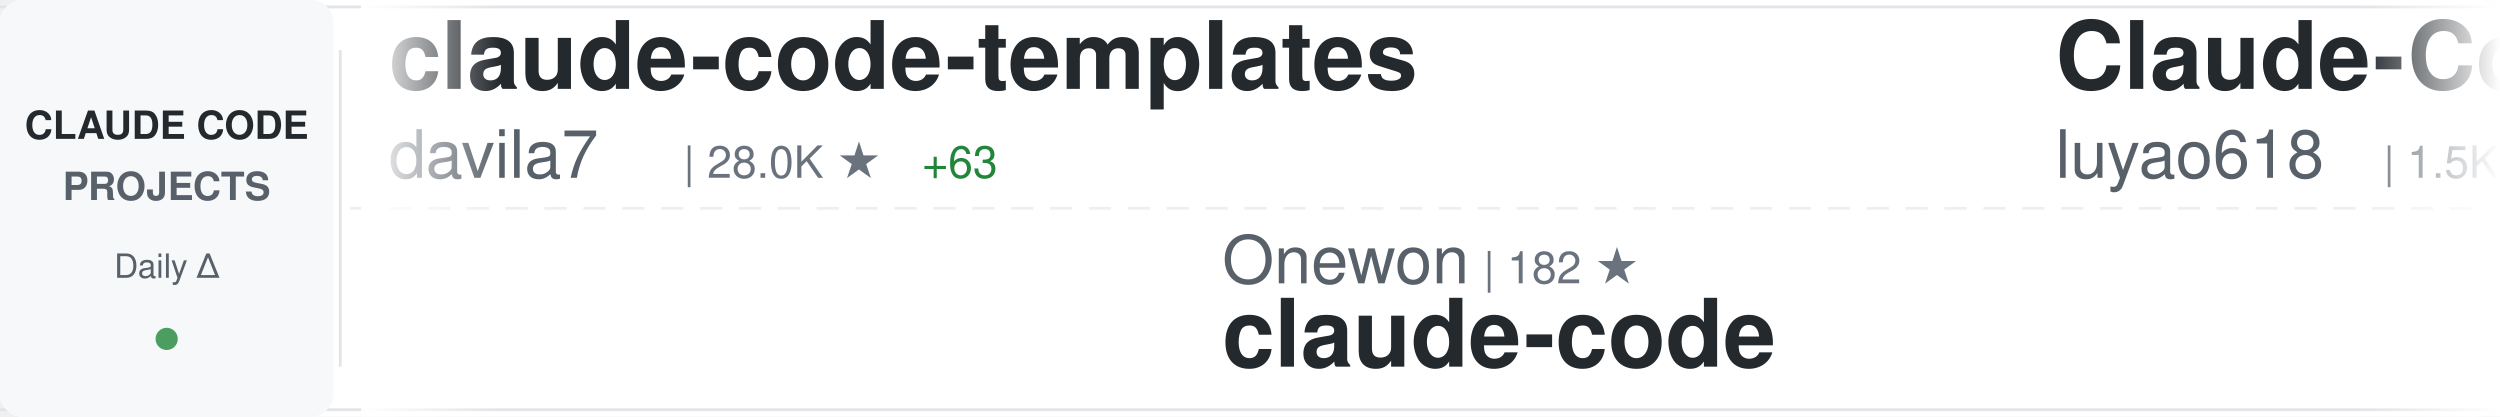
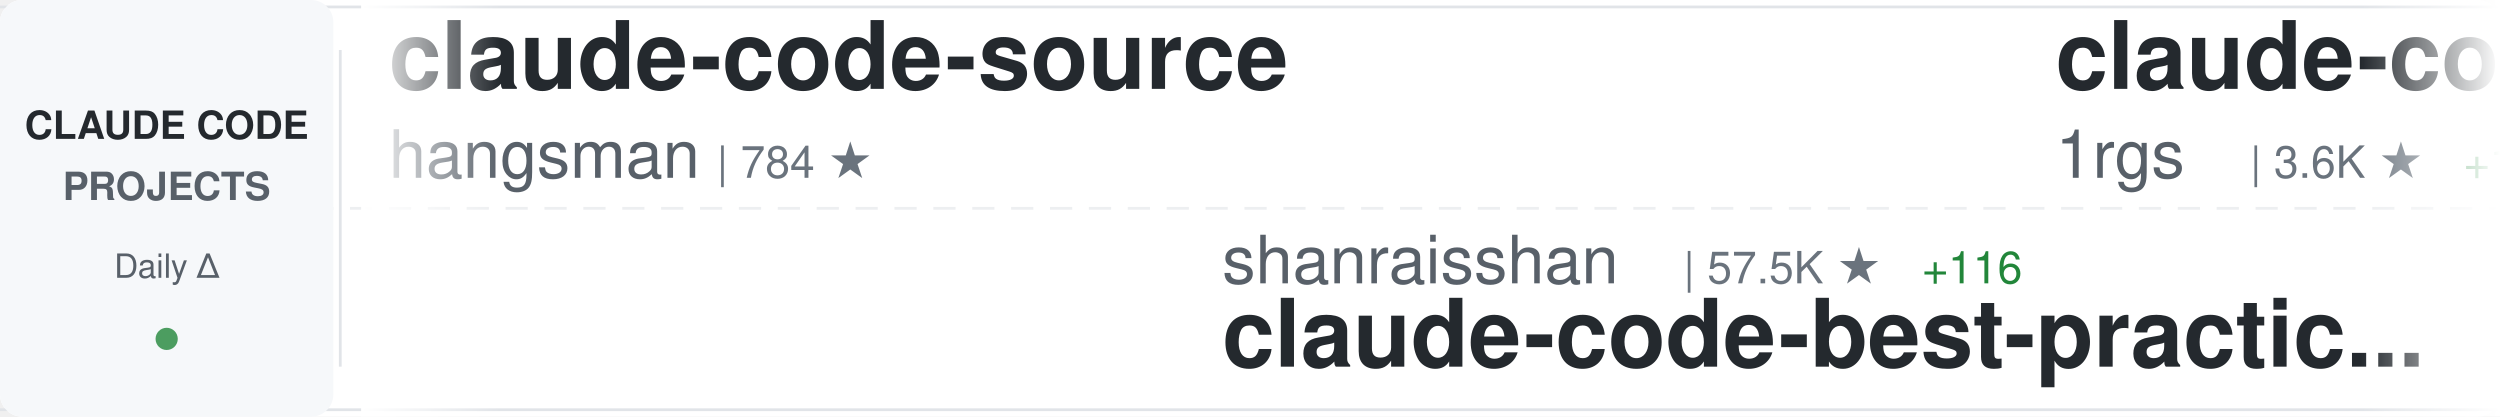
<svg xmlns="http://www.w3.org/2000/svg" width="900" height="150">
  <defs>
    <linearGradient id="awesomeLeftFade" x1="0%" y1="0%" x2="100%" y2="0%">
      <stop offset="0%" style="stop-color:#ffffff;stop-opacity:1" />
      <stop offset="100%" style="stop-color:#ffffff;stop-opacity:0" />
    </linearGradient>
    <linearGradient id="awesomeRightFade" x1="0%" y1="0%" x2="100%" y2="0%">
      <stop offset="0%" style="stop-color:#ffffff;stop-opacity:0" />
      <stop offset="100%" style="stop-color:#ffffff;stop-opacity:1" />
    </linearGradient>
  </defs>
  <rect width="900" height="150" fill="#ffffff" rx="8" />
  <rect x="0" y="2" width="900" height="1" fill="#e1e4e8" />
  <rect x="0" y="147" width="900" height="1" fill="#e1e4e8" />
  <line x1="0" y1="75" x2="900" y2="75" stroke="#e1e4e8" stroke-width="1" stroke-dasharray="8 6" opacity="0.6" />
  <rect x="0" y="0" width="120" height="150" fill="#f6f8fa" rx="8" />
  <text x="60" y="50" font-family="-apple-system, BlinkMacSystemFont, 'Segoe UI', Helvetica, Arial, sans-serif" font-size="14" font-weight="600" fill="#24292e" text-anchor="middle">CLAUDE CODE</text>
  <text x="60" y="72" font-family="-apple-system, BlinkMacSystemFont, 'Segoe UI', Helvetica, Arial, sans-serif" font-size="14" font-weight="600" fill="#586069" text-anchor="middle">PROJECTS</text>
  <text x="60" y="100" font-family="-apple-system, BlinkMacSystemFont, 'Segoe UI', Helvetica, Arial, sans-serif" font-size="12" font-weight="500" fill="#586069" text-anchor="middle">Daily Δ</text>
  <circle cx="60" cy="122" r="4" fill="#22863a" opacity="0.8" />
  <rect x="122" y="18" width="1" height="114" fill="#e1e4e8" />
  <clipPath id="awesomeTickerClip">
    <rect x="130" y="0" width="770" height="150" />
  </clipPath>
  <g clip-path="url(#awesomeTickerClip)">
    <g id="awesomeTickerItems">
      <animateTransform attributeName="transform" attributeType="XML" type="translate" from="0 0" to="-3000 0" dur="54s" repeatCount="indefinite" />
      <g transform="translate(0, 0)">
-         <text x="140" y="32" font-family="-apple-system, BlinkMacSystemFont, 'Segoe UI', Helvetica, Arial, sans-serif" font-size="34" font-weight="600" fill="#24292e">claude-code-templates</text>
-         <text x="140" y="64" font-family="-apple-system, BlinkMacSystemFont, 'Segoe UI', Helvetica, Arial, sans-serif" font-size="24" font-weight="400" fill="#586069">davila7</text>
-         <text x="246" y="64" font-family="-apple-system, BlinkMacSystemFont, 'Segoe UI', Helvetica, Arial, sans-serif" font-size="16" font-weight="500" fill="#6a737d">| 28.0K ★</text>
-         <text x="332" y="64" font-family="-apple-system, BlinkMacSystemFont, 'Segoe UI', Helvetica, Arial, sans-serif" font-size="16" font-weight="500" fill="#22863a"> +63</text>
+         <text x="140" y="32" font-family="-apple-system, BlinkMacSystemFont, 'Segoe UI', Helvetica, Arial, sans-serif" font-size="34" font-weight="600" fill="#24292e">claude-code-source</text>
+         <text x="140" y="64" font-family="-apple-system, BlinkMacSystemFont, 'Segoe UI', Helvetica, Arial, sans-serif" font-size="24" font-weight="400" fill="#586069">hangsman</text>
+         <text x="258" y="64" font-family="-apple-system, BlinkMacSystemFont, 'Segoe UI', Helvetica, Arial, sans-serif" font-size="16" font-weight="500" fill="#6a737d">| 784 ★</text>
      </g>
      <g transform="translate(300, 0)">
-         <text x="140" y="102" font-family="-apple-system, BlinkMacSystemFont, 'Segoe UI', Helvetica, Arial, sans-serif" font-size="24" font-weight="400" fill="#586069">Onewon</text>
-         <text x="234" y="102" font-family="-apple-system, BlinkMacSystemFont, 'Segoe UI', Helvetica, Arial, sans-serif" font-size="16" font-weight="500" fill="#6a737d">| 182 ★</text>
+         <text x="140" y="102" font-family="-apple-system, BlinkMacSystemFont, 'Segoe UI', Helvetica, Arial, sans-serif" font-size="24" font-weight="400" fill="#586069">shanraisshan</text>
+         <text x="306" y="102" font-family="-apple-system, BlinkMacSystemFont, 'Segoe UI', Helvetica, Arial, sans-serif" font-size="16" font-weight="500" fill="#6a737d">| 57.5K ★</text>
+         <text x="392" y="102" font-family="-apple-system, BlinkMacSystemFont, 'Segoe UI', Helvetica, Arial, sans-serif" font-size="16" font-weight="500" fill="#22863a"> +116</text>
+         <text x="140" y="132" font-family="-apple-system, BlinkMacSystemFont, 'Segoe UI', Helvetica, Arial, sans-serif" font-size="34" font-weight="600" fill="#24292e">claude-code-best-practic...</text>
+       </g>
+       <g transform="translate(600, 0)">
+         <text x="140" y="32" font-family="-apple-system, BlinkMacSystemFont, 'Segoe UI', Helvetica, Arial, sans-serif" font-size="34" font-weight="600" fill="#24292e">claude-code-proxy</text>
+         <text x="140" y="64" font-family="-apple-system, BlinkMacSystemFont, 'Segoe UI', Helvetica, Arial, sans-serif" font-size="24" font-weight="400" fill="#586069">1rgs</text>
+         <text x="210" y="64" font-family="-apple-system, BlinkMacSystemFont, 'Segoe UI', Helvetica, Arial, sans-serif" font-size="16" font-weight="500" fill="#6a737d">| 3.6K ★</text>
+         <text x="287" y="64" font-family="-apple-system, BlinkMacSystemFont, 'Segoe UI', Helvetica, Arial, sans-serif" font-size="16" font-weight="500" fill="#22863a"> +1</text>
+       </g>
+       <g transform="translate(900, 0)">
+         <text x="140" y="102" font-family="-apple-system, BlinkMacSystemFont, 'Segoe UI', Helvetica, Arial, sans-serif" font-size="24" font-weight="400" fill="#586069">multica-ai</text>
+         <text x="282" y="102" font-family="-apple-system, BlinkMacSystemFont, 'Segoe UI', Helvetica, Arial, sans-serif" font-size="16" font-weight="500" fill="#6a737d">| 174.0K ★</text>
+         <text x="377" y="102" font-family="-apple-system, BlinkMacSystemFont, 'Segoe UI', Helvetica, Arial, sans-serif" font-size="16" font-weight="500" fill="#22863a"> +691</text>
+         <text x="140" y="132" font-family="-apple-system, BlinkMacSystemFont, 'Segoe UI', Helvetica, Arial, sans-serif" font-size="34" font-weight="600" fill="#24292e">andrej-karpathy-skills</text>
+       </g>
+       <g transform="translate(1200, 0)">
+         <text x="140" y="32" font-family="-apple-system, BlinkMacSystemFont, 'Segoe UI', Helvetica, Arial, sans-serif" font-size="34" font-weight="600" fill="#24292e">claude-code</text>
+         <text x="140" y="64" font-family="-apple-system, BlinkMacSystemFont, 'Segoe UI', Helvetica, Arial, sans-serif" font-size="24" font-weight="400" fill="#586069">anthropics</text>
+         <text x="282" y="64" font-family="-apple-system, BlinkMacSystemFont, 'Segoe UI', Helvetica, Arial, sans-serif" font-size="16" font-weight="500" fill="#6a737d">| 132.0K ★</text>
+         <text x="377" y="64" font-family="-apple-system, BlinkMacSystemFont, 'Segoe UI', Helvetica, Arial, sans-serif" font-size="16" font-weight="500" fill="#22863a"> +272</text>
+       </g>
+       <g transform="translate(1500, 0)">
+         <text x="140" y="102" font-family="-apple-system, BlinkMacSystemFont, 'Segoe UI', Helvetica, Arial, sans-serif" font-size="24" font-weight="400" fill="#586069">affaan-m</text>
+         <text x="258" y="102" font-family="-apple-system, BlinkMacSystemFont, 'Segoe UI', Helvetica, Arial, sans-serif" font-size="16" font-weight="500" fill="#6a737d">| 214.1K ★</text>
+         <text x="353" y="102" font-family="-apple-system, BlinkMacSystemFont, 'Segoe UI', Helvetica, Arial, sans-serif" font-size="16" font-weight="500" fill="#22863a"> +856</text>
+         <text x="140" y="132" font-family="-apple-system, BlinkMacSystemFont, 'Segoe UI', Helvetica, Arial, sans-serif" font-size="34" font-weight="600" fill="#24292e">ECC</text>
+       </g>
+       <g transform="translate(1800, 0)">
+         <text x="140" y="32" font-family="-apple-system, BlinkMacSystemFont, 'Segoe UI', Helvetica, Arial, sans-serif" font-size="34" font-weight="600" fill="#24292e">claude-code-plugins-plus...</text>
+         <text x="140" y="64" font-family="-apple-system, BlinkMacSystemFont, 'Segoe UI', Helvetica, Arial, sans-serif" font-size="24" font-weight="400" fill="#586069">jeremylongshore</text>
+         <text x="342" y="64" font-family="-apple-system, BlinkMacSystemFont, 'Segoe UI', Helvetica, Arial, sans-serif" font-size="16" font-weight="500" fill="#6a737d">| 2.4K ★</text>
+         <text x="419" y="64" font-family="-apple-system, BlinkMacSystemFont, 'Segoe UI', Helvetica, Arial, sans-serif" font-size="16" font-weight="500" fill="#22863a"> +9</text>
+       </g>
+       <g transform="translate(2100, 0)">
+         <text x="140" y="102" font-family="-apple-system, BlinkMacSystemFont, 'Segoe UI', Helvetica, Arial, sans-serif" font-size="24" font-weight="400" fill="#586069">mehmoodosman</text>
+         <text x="306" y="102" font-family="-apple-system, BlinkMacSystemFont, 'Segoe UI', Helvetica, Arial, sans-serif" font-size="16" font-weight="500" fill="#6a737d">| 167 ★</text>
        <text x="140" y="132" font-family="-apple-system, BlinkMacSystemFont, 'Segoe UI', Helvetica, Arial, sans-serif" font-size="34" font-weight="600" fill="#24292e">claude-code</text>
      </g>
-       <g transform="translate(600, 0)">
-         <text x="140" y="32" font-family="-apple-system, BlinkMacSystemFont, 'Segoe UI', Helvetica, Arial, sans-serif" font-size="34" font-weight="600" fill="#24292e">Claude-Code-Source-Study</text>
-         <text x="140" y="64" font-family="-apple-system, BlinkMacSystemFont, 'Segoe UI', Helvetica, Arial, sans-serif" font-size="24" font-weight="400" fill="#586069">luyao618</text>
-         <text x="258" y="64" font-family="-apple-system, BlinkMacSystemFont, 'Segoe UI', Helvetica, Arial, sans-serif" font-size="16" font-weight="500" fill="#6a737d">| 1.5K ★</text>
-         <text x="335" y="64" font-family="-apple-system, BlinkMacSystemFont, 'Segoe UI', Helvetica, Arial, sans-serif" font-size="16" font-weight="500" fill="#22863a"> +5</text>
-       </g>
-       <g transform="translate(900, 0)">
-         <text x="140" y="102" font-family="-apple-system, BlinkMacSystemFont, 'Segoe UI', Helvetica, Arial, sans-serif" font-size="24" font-weight="400" fill="#586069">freestylefly</text>
-         <text x="306" y="102" font-family="-apple-system, BlinkMacSystemFont, 'Segoe UI', Helvetica, Arial, sans-serif" font-size="16" font-weight="500" fill="#6a737d">| 126 ★</text>
-         <text x="140" y="132" font-family="-apple-system, BlinkMacSystemFont, 'Segoe UI', Helvetica, Arial, sans-serif" font-size="34" font-weight="600" fill="#24292e">claude-code</text>
-       </g>
-       <g transform="translate(1200, 0)">
-         <text x="140" y="32" font-family="-apple-system, BlinkMacSystemFont, 'Segoe UI', Helvetica, Arial, sans-serif" font-size="34" font-weight="600" fill="#24292e">claude-code-guide</text>
-         <text x="140" y="64" font-family="-apple-system, BlinkMacSystemFont, 'Segoe UI', Helvetica, Arial, sans-serif" font-size="24" font-weight="400" fill="#586069">Cranot</text>
-         <text x="234" y="64" font-family="-apple-system, BlinkMacSystemFont, 'Segoe UI', Helvetica, Arial, sans-serif" font-size="16" font-weight="500" fill="#6a737d">| 2.8K ★</text>
-         <text x="311" y="64" font-family="-apple-system, BlinkMacSystemFont, 'Segoe UI', Helvetica, Arial, sans-serif" font-size="16" font-weight="500" fill="#22863a"> +2</text>
-       </g>
-       <g transform="translate(1500, 0)">
-         <text x="140" y="102" font-family="-apple-system, BlinkMacSystemFont, 'Segoe UI', Helvetica, Arial, sans-serif" font-size="24" font-weight="400" fill="#586069">liuup</text>
-         <text x="222" y="102" font-family="-apple-system, BlinkMacSystemFont, 'Segoe UI', Helvetica, Arial, sans-serif" font-size="16" font-weight="500" fill="#6a737d">| 3.1K ★</text>
-         <text x="299" y="102" font-family="-apple-system, BlinkMacSystemFont, 'Segoe UI', Helvetica, Arial, sans-serif" font-size="16" font-weight="500" fill="#22863a"> +30</text>
-         <text x="140" y="132" font-family="-apple-system, BlinkMacSystemFont, 'Segoe UI', Helvetica, Arial, sans-serif" font-size="34" font-weight="600" fill="#24292e">claude-code-analysis</text>
-       </g>
-       <g transform="translate(1800, 0)">
-         <text x="140" y="32" font-family="-apple-system, BlinkMacSystemFont, 'Segoe UI', Helvetica, Arial, sans-serif" font-size="34" font-weight="600" fill="#24292e">antigravity-awesome-skil...</text>
-         <text x="140" y="64" font-family="-apple-system, BlinkMacSystemFont, 'Segoe UI', Helvetica, Arial, sans-serif" font-size="24" font-weight="400" fill="#586069">sickn33</text>
-         <text x="246" y="64" font-family="-apple-system, BlinkMacSystemFont, 'Segoe UI', Helvetica, Arial, sans-serif" font-size="16" font-weight="500" fill="#6a737d">| 40.4K ★</text>
-         <text x="332" y="64" font-family="-apple-system, BlinkMacSystemFont, 'Segoe UI', Helvetica, Arial, sans-serif" font-size="16" font-weight="500" fill="#22863a"> +93</text>
-       </g>
-       <g transform="translate(2100, 0)">
-         <text x="140" y="102" font-family="-apple-system, BlinkMacSystemFont, 'Segoe UI', Helvetica, Arial, sans-serif" font-size="24" font-weight="400" fill="#586069">ponponon</text>
-         <text x="258" y="102" font-family="-apple-system, BlinkMacSystemFont, 'Segoe UI', Helvetica, Arial, sans-serif" font-size="16" font-weight="500" fill="#6a737d">| 2.3K ★</text>
-         <text x="335" y="102" font-family="-apple-system, BlinkMacSystemFont, 'Segoe UI', Helvetica, Arial, sans-serif" font-size="16" font-weight="500" fill="#22863a"> +3</text>
-         <text x="140" y="132" font-family="-apple-system, BlinkMacSystemFont, 'Segoe UI', Helvetica, Arial, sans-serif" font-size="34" font-weight="600" fill="#24292e">claude_code_src</text>
-       </g>
      <g transform="translate(2400, 0)">
-         <text x="140" y="32" font-family="-apple-system, BlinkMacSystemFont, 'Segoe UI', Helvetica, Arial, sans-serif" font-size="34" font-weight="600" fill="#24292e">claude-code-security-rev...</text>
-         <text x="140" y="64" font-family="-apple-system, BlinkMacSystemFont, 'Segoe UI', Helvetica, Arial, sans-serif" font-size="24" font-weight="400" fill="#586069">anthropics</text>
-         <text x="282" y="64" font-family="-apple-system, BlinkMacSystemFont, 'Segoe UI', Helvetica, Arial, sans-serif" font-size="16" font-weight="500" fill="#6a737d">| 5.2K ★</text>
-         <text x="359" y="64" font-family="-apple-system, BlinkMacSystemFont, 'Segoe UI', Helvetica, Arial, sans-serif" font-size="16" font-weight="500" fill="#22863a"> +12</text>
+         <text x="140" y="32" font-family="-apple-system, BlinkMacSystemFont, 'Segoe UI', Helvetica, Arial, sans-serif" font-size="34" font-weight="600" fill="#24292e">claude-code-workflows</text>
+         <text x="140" y="64" font-family="-apple-system, BlinkMacSystemFont, 'Segoe UI', Helvetica, Arial, sans-serif" font-size="24" font-weight="400" fill="#586069">OneRedOak</text>
+         <text x="270" y="64" font-family="-apple-system, BlinkMacSystemFont, 'Segoe UI', Helvetica, Arial, sans-serif" font-size="16" font-weight="500" fill="#6a737d">| 3.8K ★</text>
+         <text x="347" y="64" font-family="-apple-system, BlinkMacSystemFont, 'Segoe UI', Helvetica, Arial, sans-serif" font-size="16" font-weight="500" fill="#22863a"> +1</text>
      </g>
      <g transform="translate(2700, 0)">
-         <text x="140" y="102" font-family="-apple-system, BlinkMacSystemFont, 'Segoe UI', Helvetica, Arial, sans-serif" font-size="24" font-weight="400" fill="#586069">Yeachan-Heo</text>
-         <text x="294" y="102" font-family="-apple-system, BlinkMacSystemFont, 'Segoe UI', Helvetica, Arial, sans-serif" font-size="16" font-weight="500" fill="#6a737d">| 36.3K ★</text>
-         <text x="380" y="102" font-family="-apple-system, BlinkMacSystemFont, 'Segoe UI', Helvetica, Arial, sans-serif" font-size="16" font-weight="500" fill="#22863a"> +85</text>
-         <text x="140" y="132" font-family="-apple-system, BlinkMacSystemFont, 'Segoe UI', Helvetica, Arial, sans-serif" font-size="34" font-weight="600" fill="#24292e">oh-my-claudecode</text>
+         <text x="140" y="102" font-family="-apple-system, BlinkMacSystemFont, 'Segoe UI', Helvetica, Arial, sans-serif" font-size="24" font-weight="400" fill="#586069">huangserva</text>
+         <text x="282" y="102" font-family="-apple-system, BlinkMacSystemFont, 'Segoe UI', Helvetica, Arial, sans-serif" font-size="16" font-weight="500" fill="#6a737d">| 603 ★</text>
+         <text x="350" y="102" font-family="-apple-system, BlinkMacSystemFont, 'Segoe UI', Helvetica, Arial, sans-serif" font-size="16" font-weight="500" fill="#22863a"> +1</text>
+         <text x="140" y="132" font-family="-apple-system, BlinkMacSystemFont, 'Segoe UI', Helvetica, Arial, sans-serif" font-size="34" font-weight="600" fill="#24292e">claude-code-cli</text>
      </g>
      <g transform="translate(3000, 0)">
-         <text x="140" y="32" font-family="-apple-system, BlinkMacSystemFont, 'Segoe UI', Helvetica, Arial, sans-serif" font-size="34" font-weight="600" fill="#24292e">claude-code-templates</text>
-         <text x="140" y="64" font-family="-apple-system, BlinkMacSystemFont, 'Segoe UI', Helvetica, Arial, sans-serif" font-size="24" font-weight="400" fill="#586069">davila7</text>
-         <text x="246" y="64" font-family="-apple-system, BlinkMacSystemFont, 'Segoe UI', Helvetica, Arial, sans-serif" font-size="16" font-weight="500" fill="#6a737d">| 28.0K ★</text>
-         <text x="332" y="64" font-family="-apple-system, BlinkMacSystemFont, 'Segoe UI', Helvetica, Arial, sans-serif" font-size="16" font-weight="500" fill="#22863a"> +63</text>
+         <text x="140" y="32" font-family="-apple-system, BlinkMacSystemFont, 'Segoe UI', Helvetica, Arial, sans-serif" font-size="34" font-weight="600" fill="#24292e">claude-code-source</text>
+         <text x="140" y="64" font-family="-apple-system, BlinkMacSystemFont, 'Segoe UI', Helvetica, Arial, sans-serif" font-size="24" font-weight="400" fill="#586069">hangsman</text>
+         <text x="258" y="64" font-family="-apple-system, BlinkMacSystemFont, 'Segoe UI', Helvetica, Arial, sans-serif" font-size="16" font-weight="500" fill="#6a737d">| 784 ★</text>
      </g>
      <g transform="translate(3300, 0)">
-         <text x="140" y="102" font-family="-apple-system, BlinkMacSystemFont, 'Segoe UI', Helvetica, Arial, sans-serif" font-size="24" font-weight="400" fill="#586069">Onewon</text>
-         <text x="234" y="102" font-family="-apple-system, BlinkMacSystemFont, 'Segoe UI', Helvetica, Arial, sans-serif" font-size="16" font-weight="500" fill="#6a737d">| 182 ★</text>
-         <text x="140" y="132" font-family="-apple-system, BlinkMacSystemFont, 'Segoe UI', Helvetica, Arial, sans-serif" font-size="34" font-weight="600" fill="#24292e">claude-code</text>
+         <text x="140" y="102" font-family="-apple-system, BlinkMacSystemFont, 'Segoe UI', Helvetica, Arial, sans-serif" font-size="24" font-weight="400" fill="#586069">shanraisshan</text>
+         <text x="306" y="102" font-family="-apple-system, BlinkMacSystemFont, 'Segoe UI', Helvetica, Arial, sans-serif" font-size="16" font-weight="500" fill="#6a737d">| 57.5K ★</text>
+         <text x="392" y="102" font-family="-apple-system, BlinkMacSystemFont, 'Segoe UI', Helvetica, Arial, sans-serif" font-size="16" font-weight="500" fill="#22863a"> +116</text>
+         <text x="140" y="132" font-family="-apple-system, BlinkMacSystemFont, 'Segoe UI', Helvetica, Arial, sans-serif" font-size="34" font-weight="600" fill="#24292e">claude-code-best-practic...</text>
      </g>
      <g transform="translate(3600, 0)">
-         <text x="140" y="32" font-family="-apple-system, BlinkMacSystemFont, 'Segoe UI', Helvetica, Arial, sans-serif" font-size="34" font-weight="600" fill="#24292e">Claude-Code-Source-Study</text>
-         <text x="140" y="64" font-family="-apple-system, BlinkMacSystemFont, 'Segoe UI', Helvetica, Arial, sans-serif" font-size="24" font-weight="400" fill="#586069">luyao618</text>
-         <text x="258" y="64" font-family="-apple-system, BlinkMacSystemFont, 'Segoe UI', Helvetica, Arial, sans-serif" font-size="16" font-weight="500" fill="#6a737d">| 1.5K ★</text>
-         <text x="335" y="64" font-family="-apple-system, BlinkMacSystemFont, 'Segoe UI', Helvetica, Arial, sans-serif" font-size="16" font-weight="500" fill="#22863a"> +5</text>
+         <text x="140" y="32" font-family="-apple-system, BlinkMacSystemFont, 'Segoe UI', Helvetica, Arial, sans-serif" font-size="34" font-weight="600" fill="#24292e">claude-code-proxy</text>
+         <text x="140" y="64" font-family="-apple-system, BlinkMacSystemFont, 'Segoe UI', Helvetica, Arial, sans-serif" font-size="24" font-weight="400" fill="#586069">1rgs</text>
+         <text x="210" y="64" font-family="-apple-system, BlinkMacSystemFont, 'Segoe UI', Helvetica, Arial, sans-serif" font-size="16" font-weight="500" fill="#6a737d">| 3.6K ★</text>
+         <text x="287" y="64" font-family="-apple-system, BlinkMacSystemFont, 'Segoe UI', Helvetica, Arial, sans-serif" font-size="16" font-weight="500" fill="#22863a"> +1</text>
      </g>
      <g transform="translate(3900, 0)">
-         <text x="140" y="102" font-family="-apple-system, BlinkMacSystemFont, 'Segoe UI', Helvetica, Arial, sans-serif" font-size="24" font-weight="400" fill="#586069">freestylefly</text>
-         <text x="306" y="102" font-family="-apple-system, BlinkMacSystemFont, 'Segoe UI', Helvetica, Arial, sans-serif" font-size="16" font-weight="500" fill="#6a737d">| 126 ★</text>
-         <text x="140" y="132" font-family="-apple-system, BlinkMacSystemFont, 'Segoe UI', Helvetica, Arial, sans-serif" font-size="34" font-weight="600" fill="#24292e">claude-code</text>
+         <text x="140" y="102" font-family="-apple-system, BlinkMacSystemFont, 'Segoe UI', Helvetica, Arial, sans-serif" font-size="24" font-weight="400" fill="#586069">multica-ai</text>
+         <text x="282" y="102" font-family="-apple-system, BlinkMacSystemFont, 'Segoe UI', Helvetica, Arial, sans-serif" font-size="16" font-weight="500" fill="#6a737d">| 174.0K ★</text>
+         <text x="377" y="102" font-family="-apple-system, BlinkMacSystemFont, 'Segoe UI', Helvetica, Arial, sans-serif" font-size="16" font-weight="500" fill="#22863a"> +691</text>
+         <text x="140" y="132" font-family="-apple-system, BlinkMacSystemFont, 'Segoe UI', Helvetica, Arial, sans-serif" font-size="34" font-weight="600" fill="#24292e">andrej-karpathy-skills</text>
      </g>
    </g>
  </g>
  <rect x="130" y="0" width="50" height="150" fill="url(#awesomeLeftFade)" />
  <rect x="850" y="0" width="50" height="150" fill="url(#awesomeRightFade)" />
</svg>
